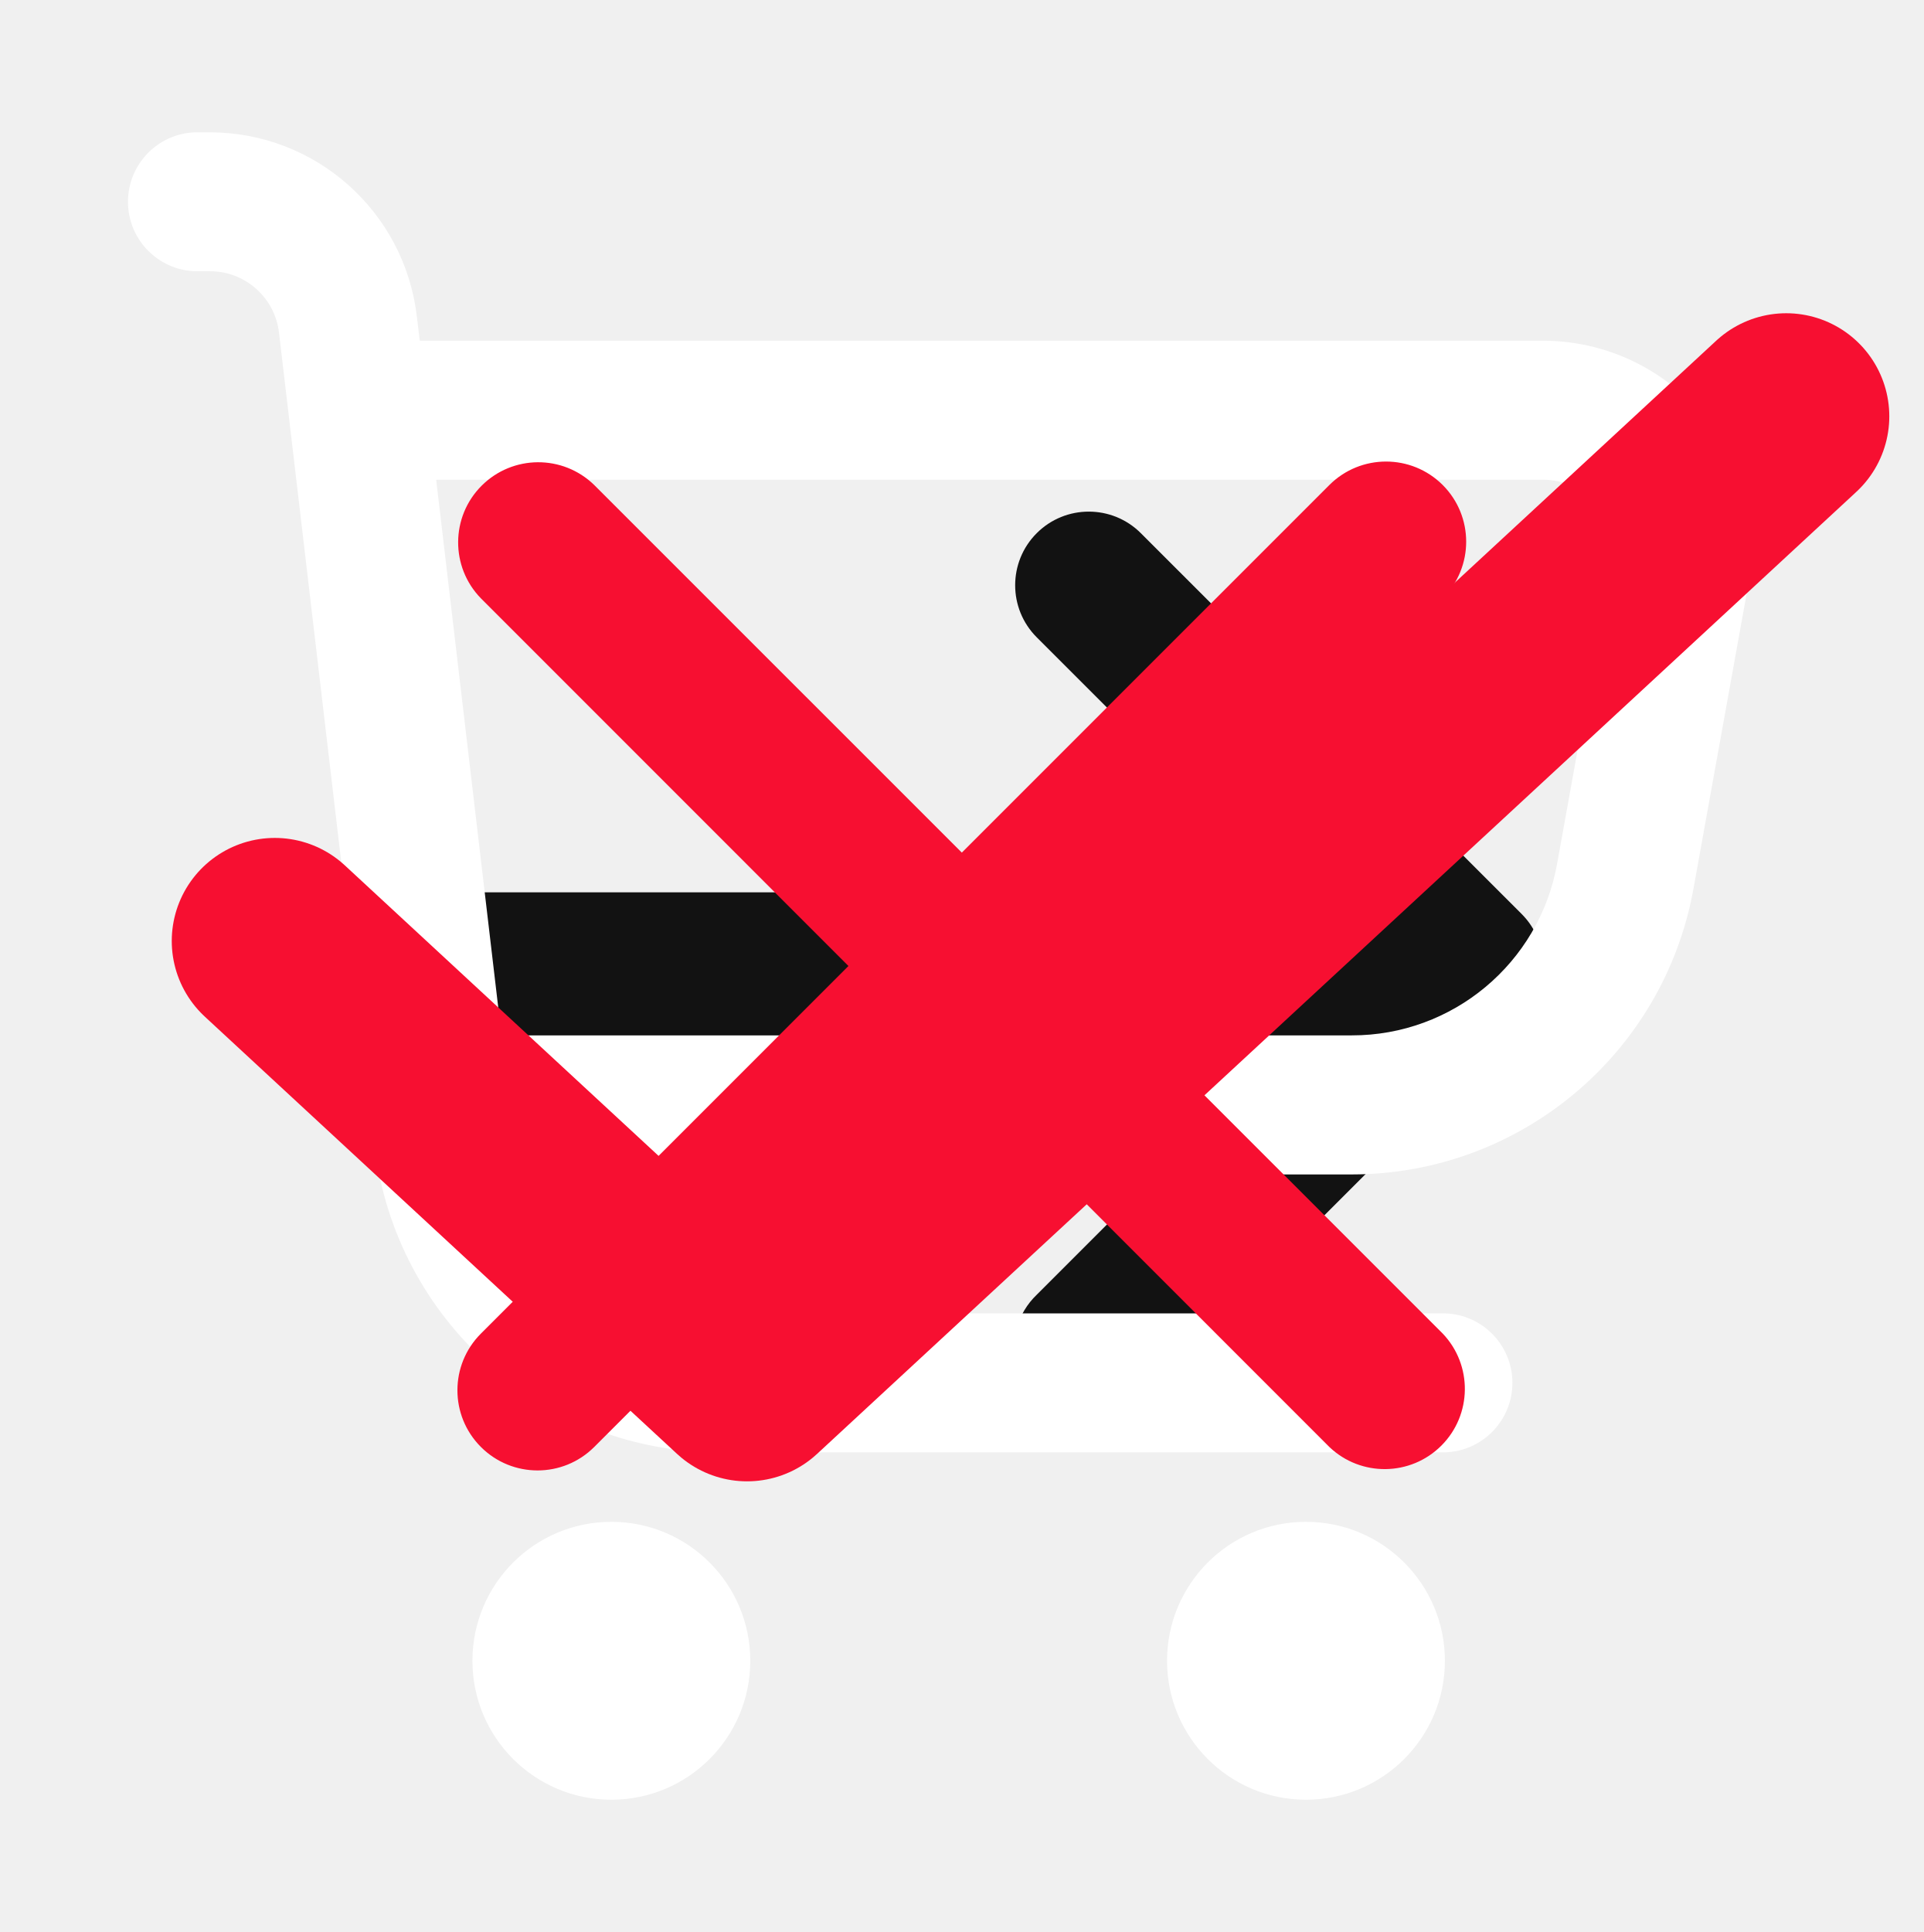
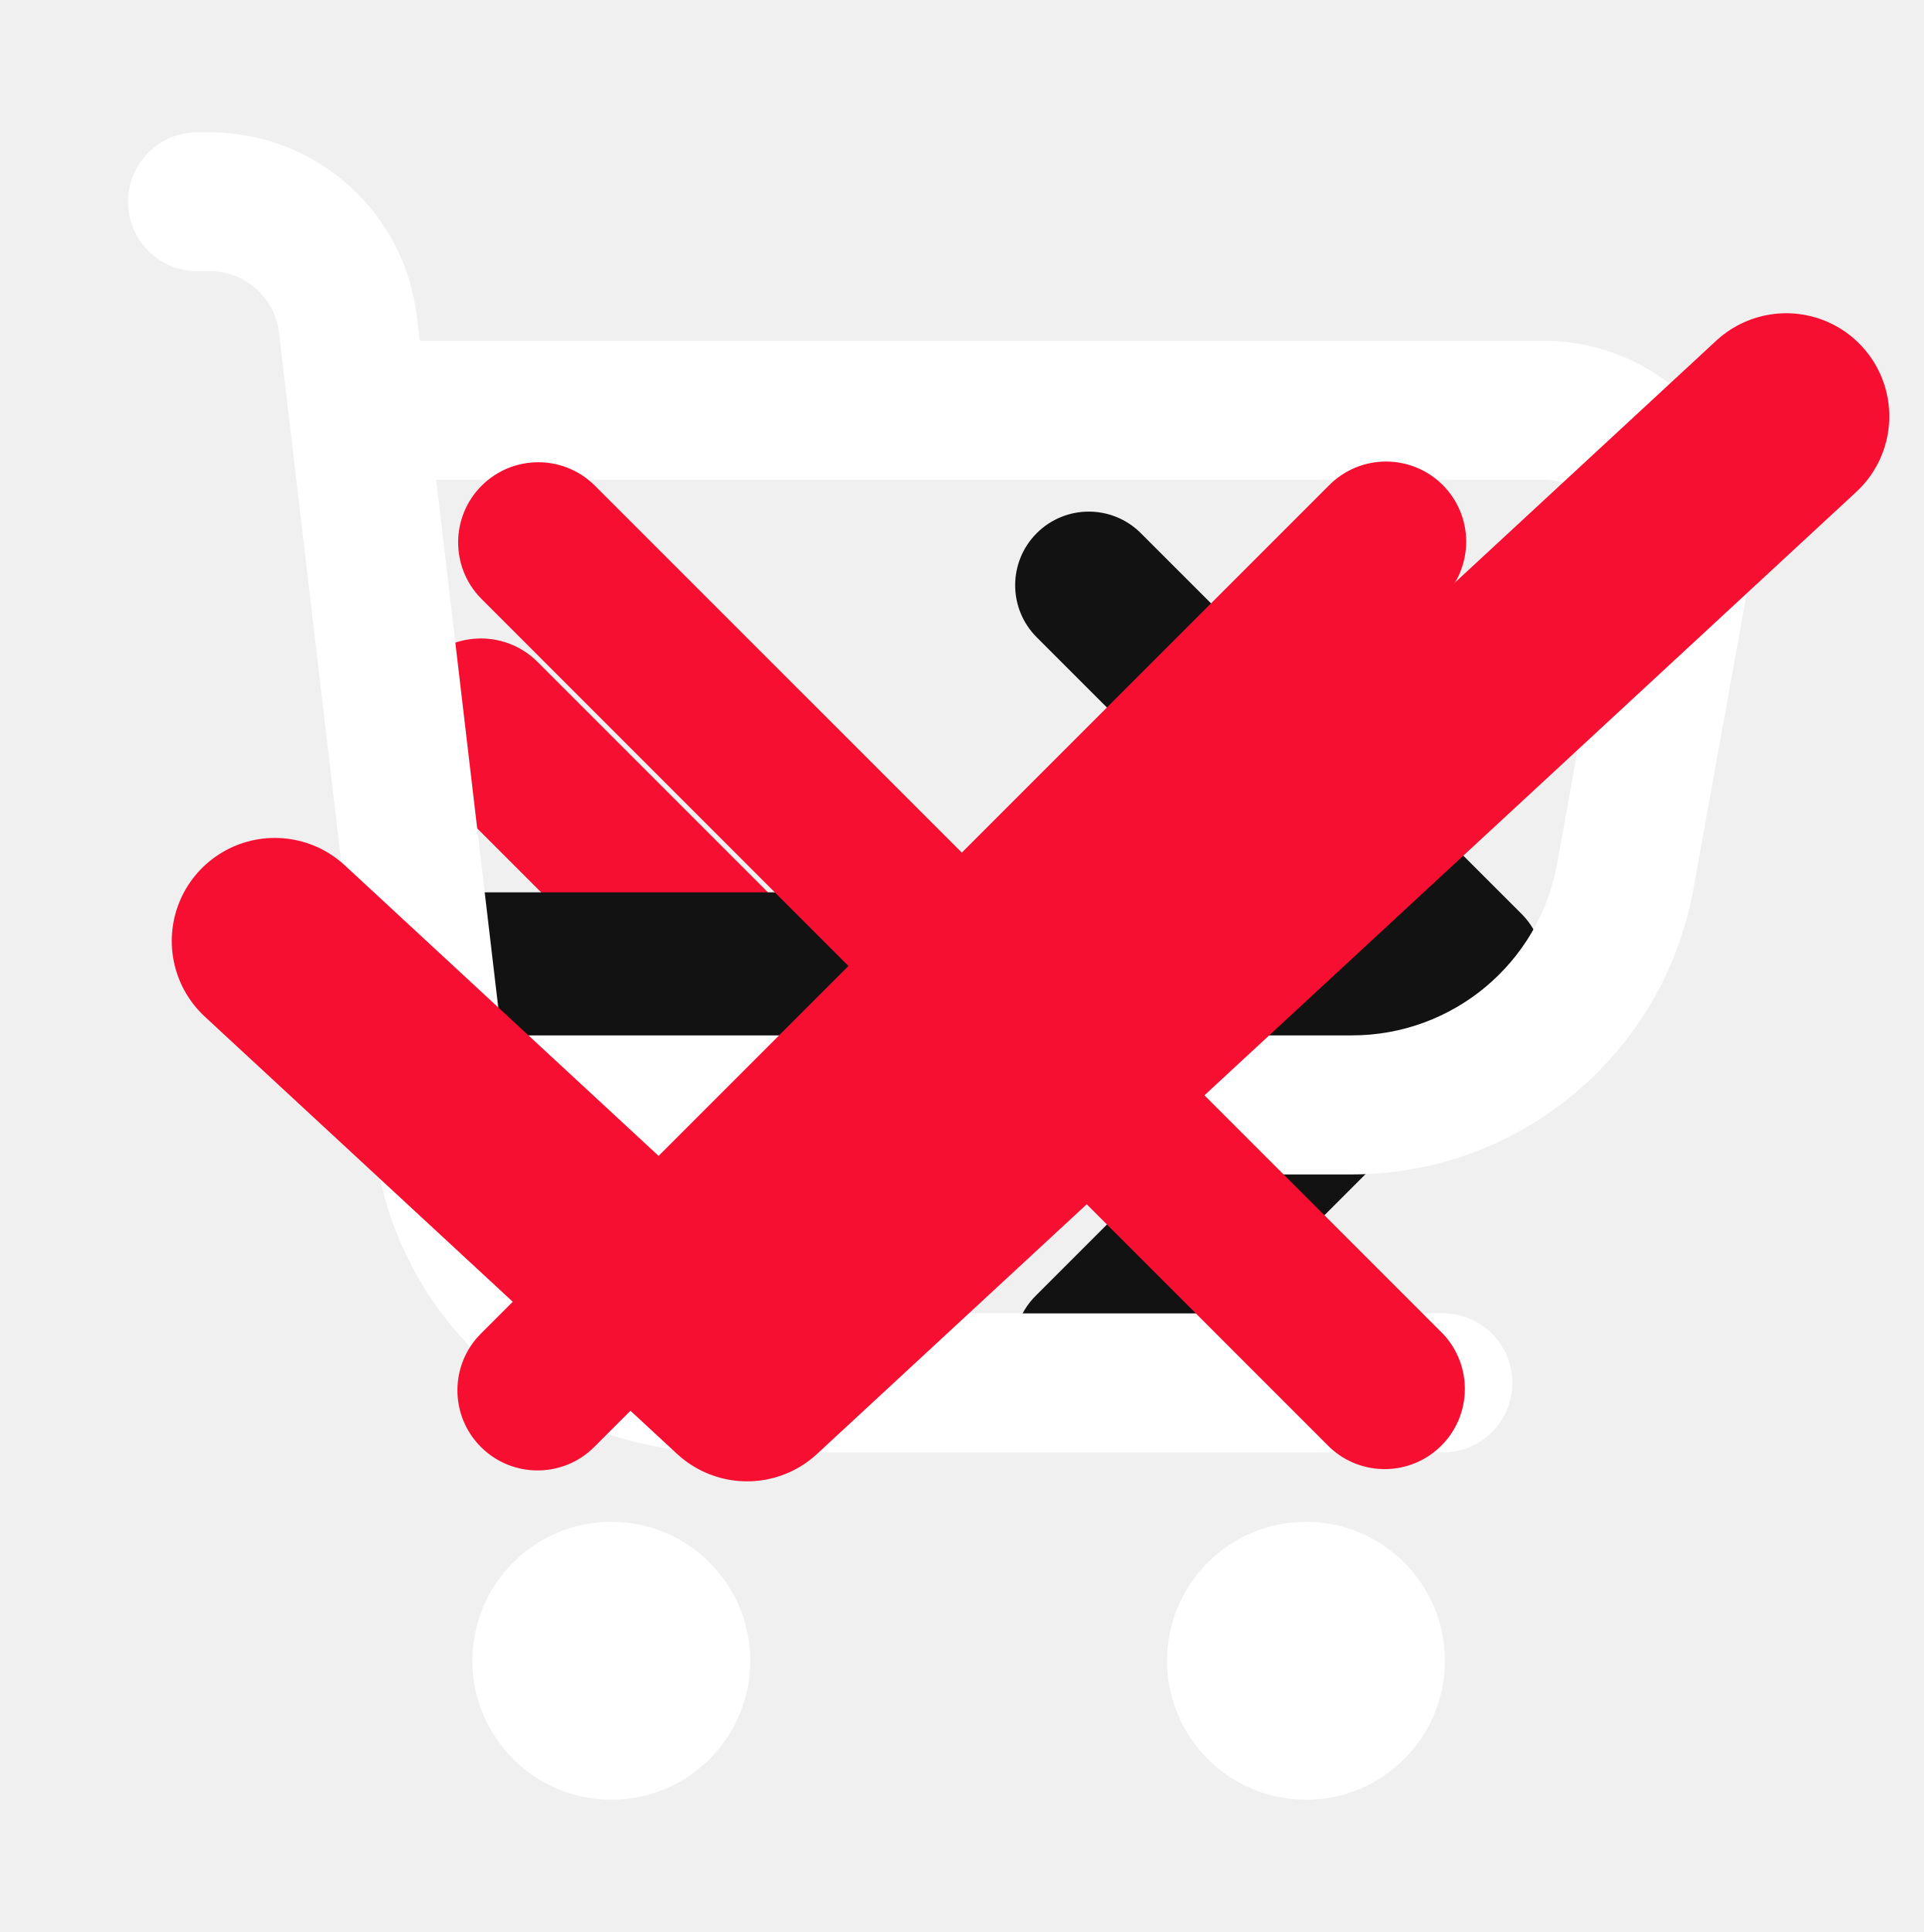
<svg xmlns="http://www.w3.org/2000/svg">
  <style>:root svg:not(:target){display:none}</style>
+   <svg viewBox="0 0 40 40" fill="none" id="controls_arrow-without-tail">
+     <path d="M31.183 13.683a1.667 1.667 0 0 0-2.366 0l-7.634 7.634a1.667 1.667 0 0 1-2.366 0l-7.634-7.634a1.667 1.667 0 1 0-2.366 2.35l7.65 7.65a5 5 0 0 0 7.066 0l7.65-7.65a1.667 1.667 0 0 0 0-2.35Z" fill="#F70F31" />
+   </svg>
  <svg viewBox="0 0 32 32" fill="none" id="controls_arrow">
    <path fill-rule="evenodd" clip-rule="evenodd" d="M17.246 8.801a1.225 1.225 0 0 1 1.732 0l6.334 6.333a1.225 1.225 0 0 1 0 1.732L18.978 23.2a1.225 1.225 0 1 1-1.732-1.732l4.243-4.243H7.557a1.225 1.225 0 1 1 0-2.45h13.932l-4.243-4.242a1.225 1.225 0 0 1 0-1.732Z" fill="#121212" />
  </svg>
  <svg viewBox="0 0 32 32" fill="none" id="controls_cart">
    <path d="M28.327 6.845A3.46 3.46 0 0 0 25.666 5.6H6.983l-.049-.406a3.467 3.467 0 0 0-3.44-3.06h-.257a1.156 1.156 0 0 0 0 2.31h.256a1.156 1.156 0 0 1 1.148 1.02l1.59 13.52a5.778 5.778 0 0 0 5.738 5.105h12.068a1.156 1.156 0 0 0 0-2.311H11.969a3.466 3.466 0 0 1-3.259-2.311h13.775a5.778 5.778 0 0 0 5.686-4.753l.907-5.031a3.46 3.46 0 0 0-.75-2.838ZM26.81 9.271l-.908 5.032a3.467 3.467 0 0 1-3.417 2.851H8.343L7.256 7.912h18.41a1.156 1.156 0 0 1 1.144 1.361ZM10.17 29.867a2.311 2.311 0 1 0 0-4.622 2.311 2.311 0 0 0 0 4.622ZM21.725 29.867a2.311 2.311 0 1 0 0-4.622 2.311 2.311 0 0 0 0 4.622Z" fill="#fff" />
  </svg>
  <svg viewBox="0 0 14 14" fill="none" id="controls_checkmark">
    <path d="m13 3-7.563 7L2 6.818" stroke="#F70F31" stroke-width="1.5" stroke-linecap="round" stroke-linejoin="round" />
  </svg>
  <svg viewBox="0 0 32 32" fill="none" id="controls_cross">
    <path d="M24 8a1.334 1.334 0 0 0-1.886 0L16 14.114 9.885 8A1.333 1.333 0 0 0 8 9.885L14.114 16 8 22.114A1.333 1.333 0 0 0 9.885 24L16 17.885 22.114 24A1.334 1.334 0 0 0 24 22.114L17.885 16 24 9.885A1.334 1.334 0 0 0 24 8Z" fill="#F70F31" />
  </svg>
</svg>
